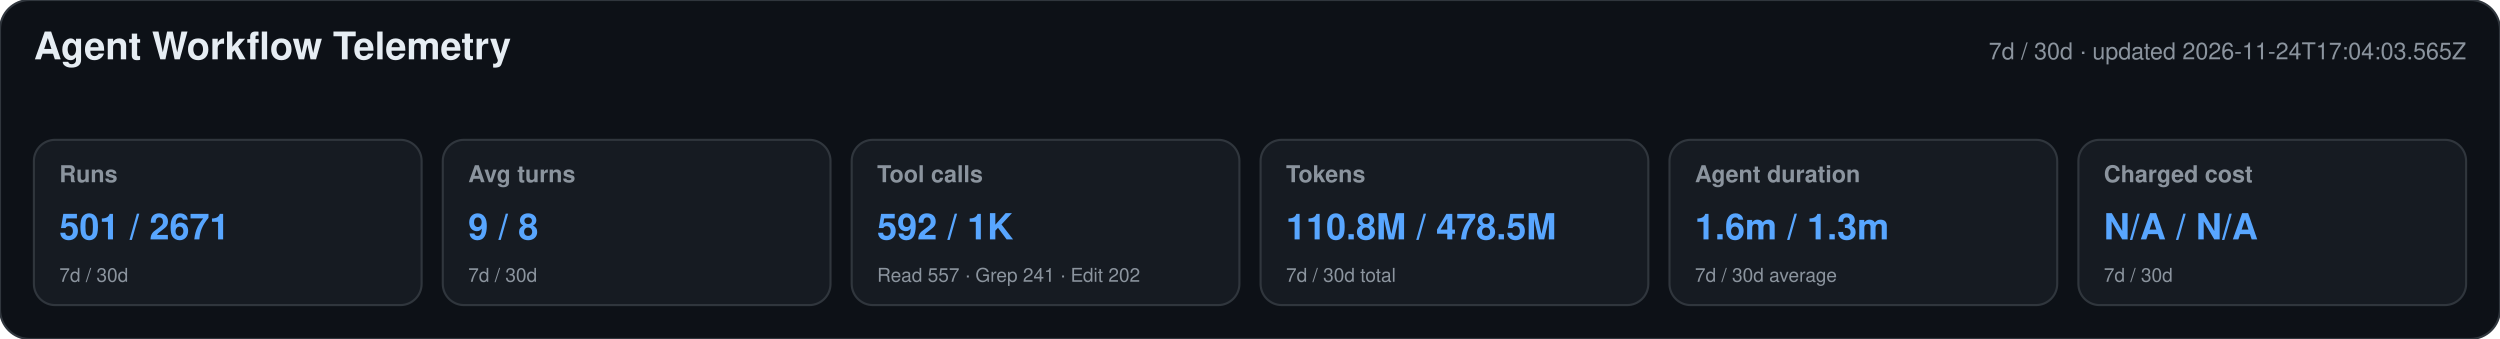
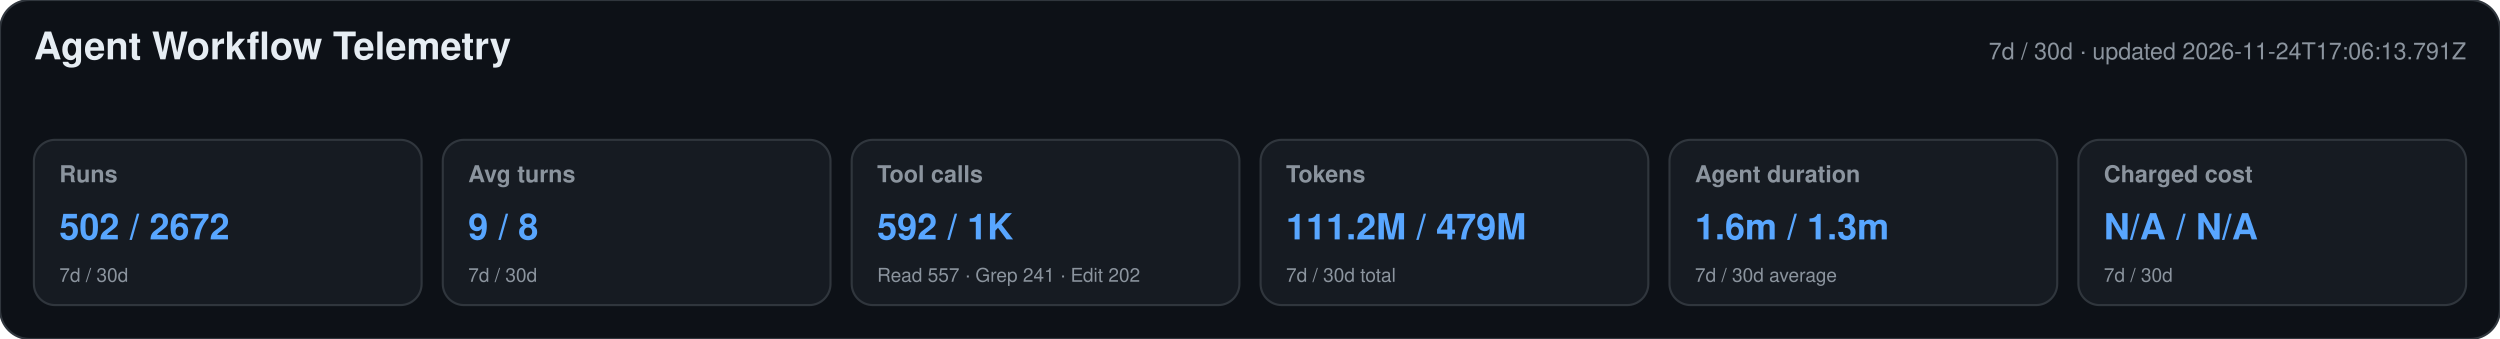
<svg xmlns="http://www.w3.org/2000/svg" width="1180" height="160" viewBox="0 0 1180 160" role="img" aria-labelledby="title desc">
  <style>text{font-family:-apple-system,BlinkMacSystemFont,"Segoe UI",Helvetica,Arial,sans-serif}.heading{font-size:18px;font-weight:650;fill:#e6edf3}.meta,.label,.secondary{fill:#8b949e}.meta,.label{font-size:11px}.label{font-weight:600}.primary{font-size:17px;font-weight:700;fill:#58a6ff}.secondary{font-size:9px}</style>
  <rect width="1180" height="160" rx="14" fill="#0d1117" stroke="#30363d" />
  <text x="16" y="28" class="heading">Agent Workflow Telemetry</text>
-   <text x="1164" y="28" text-anchor="end" class="meta">7d / 30d · updated 2026-11-24T17:04:03.565Z</text>
+   <text x="1164" y="28" text-anchor="end" class="meta">7d / 30d · updated 2026-11-24T17:06:13.791Z</text>
  <g>
    <rect x="16" y="66" width="183" height="78" rx="10" fill="#161b22" stroke="#30363d" />
    <text x="28" y="86" class="label">Runs</text>
-     <text x="28" y="113" class="primary">501 / 2671</text>
+     <text x="28" y="113" class="primary">502 / 2672</text>
    <text x="28" y="133" class="secondary">7d / 30d</text>
  </g>
  <g>
    <rect x="209" y="66" width="183" height="78" rx="10" fill="#161b22" stroke="#30363d" />
    <text x="221" y="86" class="label">Avg turns</text>
    <text x="221" y="113" class="primary">9 / 8</text>
    <text x="221" y="133" class="secondary">7d / 30d</text>
  </g>
  <g>
    <rect x="402" y="66" width="183" height="78" rx="10" fill="#161b22" stroke="#30363d" />
    <text x="414" y="86" class="label">Tool calls</text>
    <text x="414" y="113" class="primary">592 / 1K</text>
    <text x="414" y="133" class="secondary">Read 557 · Grep 241 · Edit 202</text>
  </g>
  <g>
    <rect x="595" y="66" width="183" height="78" rx="10" fill="#161b22" stroke="#30363d" />
    <text x="607" y="86" class="label">Tokens</text>
-     <text x="607" y="113" class="primary">110.8M / 478.5M</text>
+     <text x="607" y="113" class="primary">111.2M / 479M</text>
    <text x="607" y="133" class="secondary">7d / 30d total</text>
  </g>
  <g>
    <rect x="788" y="66" width="183" height="78" rx="10" fill="#161b22" stroke="#30363d" />
    <text x="800" y="86" class="label">Agent duration</text>
    <text x="800" y="113" class="primary">1.6m / 1.3m</text>
    <text x="800" y="133" class="secondary">7d / 30d average</text>
  </g>
  <g>
    <rect x="981" y="66" width="183" height="78" rx="10" fill="#161b22" stroke="#30363d" />
    <text x="993" y="86" class="label">Charged cost</text>
    <text x="993" y="113" class="primary">N/A / N/A</text>
    <text x="993" y="133" class="secondary">7d / 30d</text>
  </g>
</svg>
